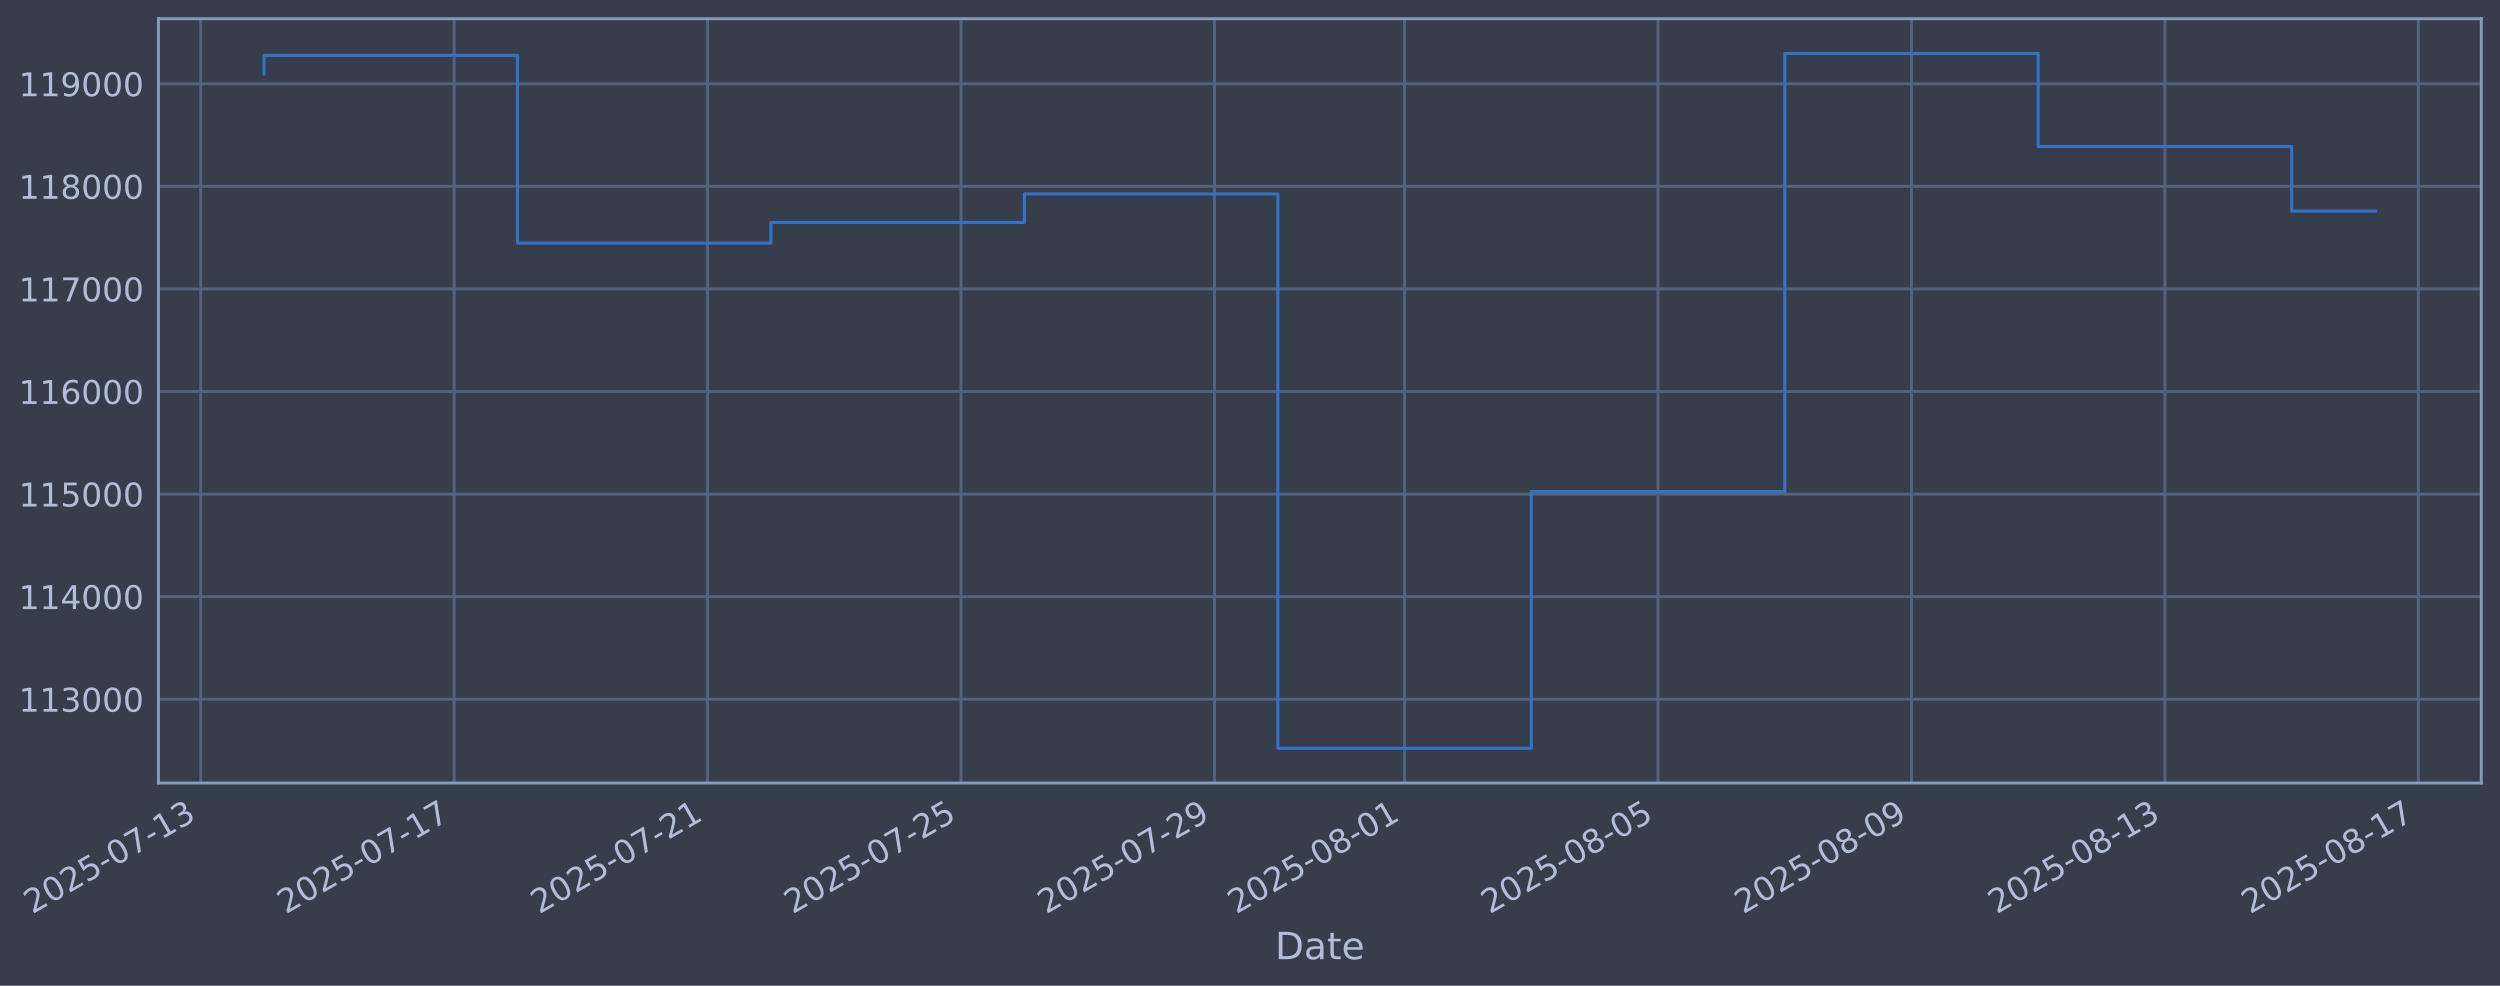
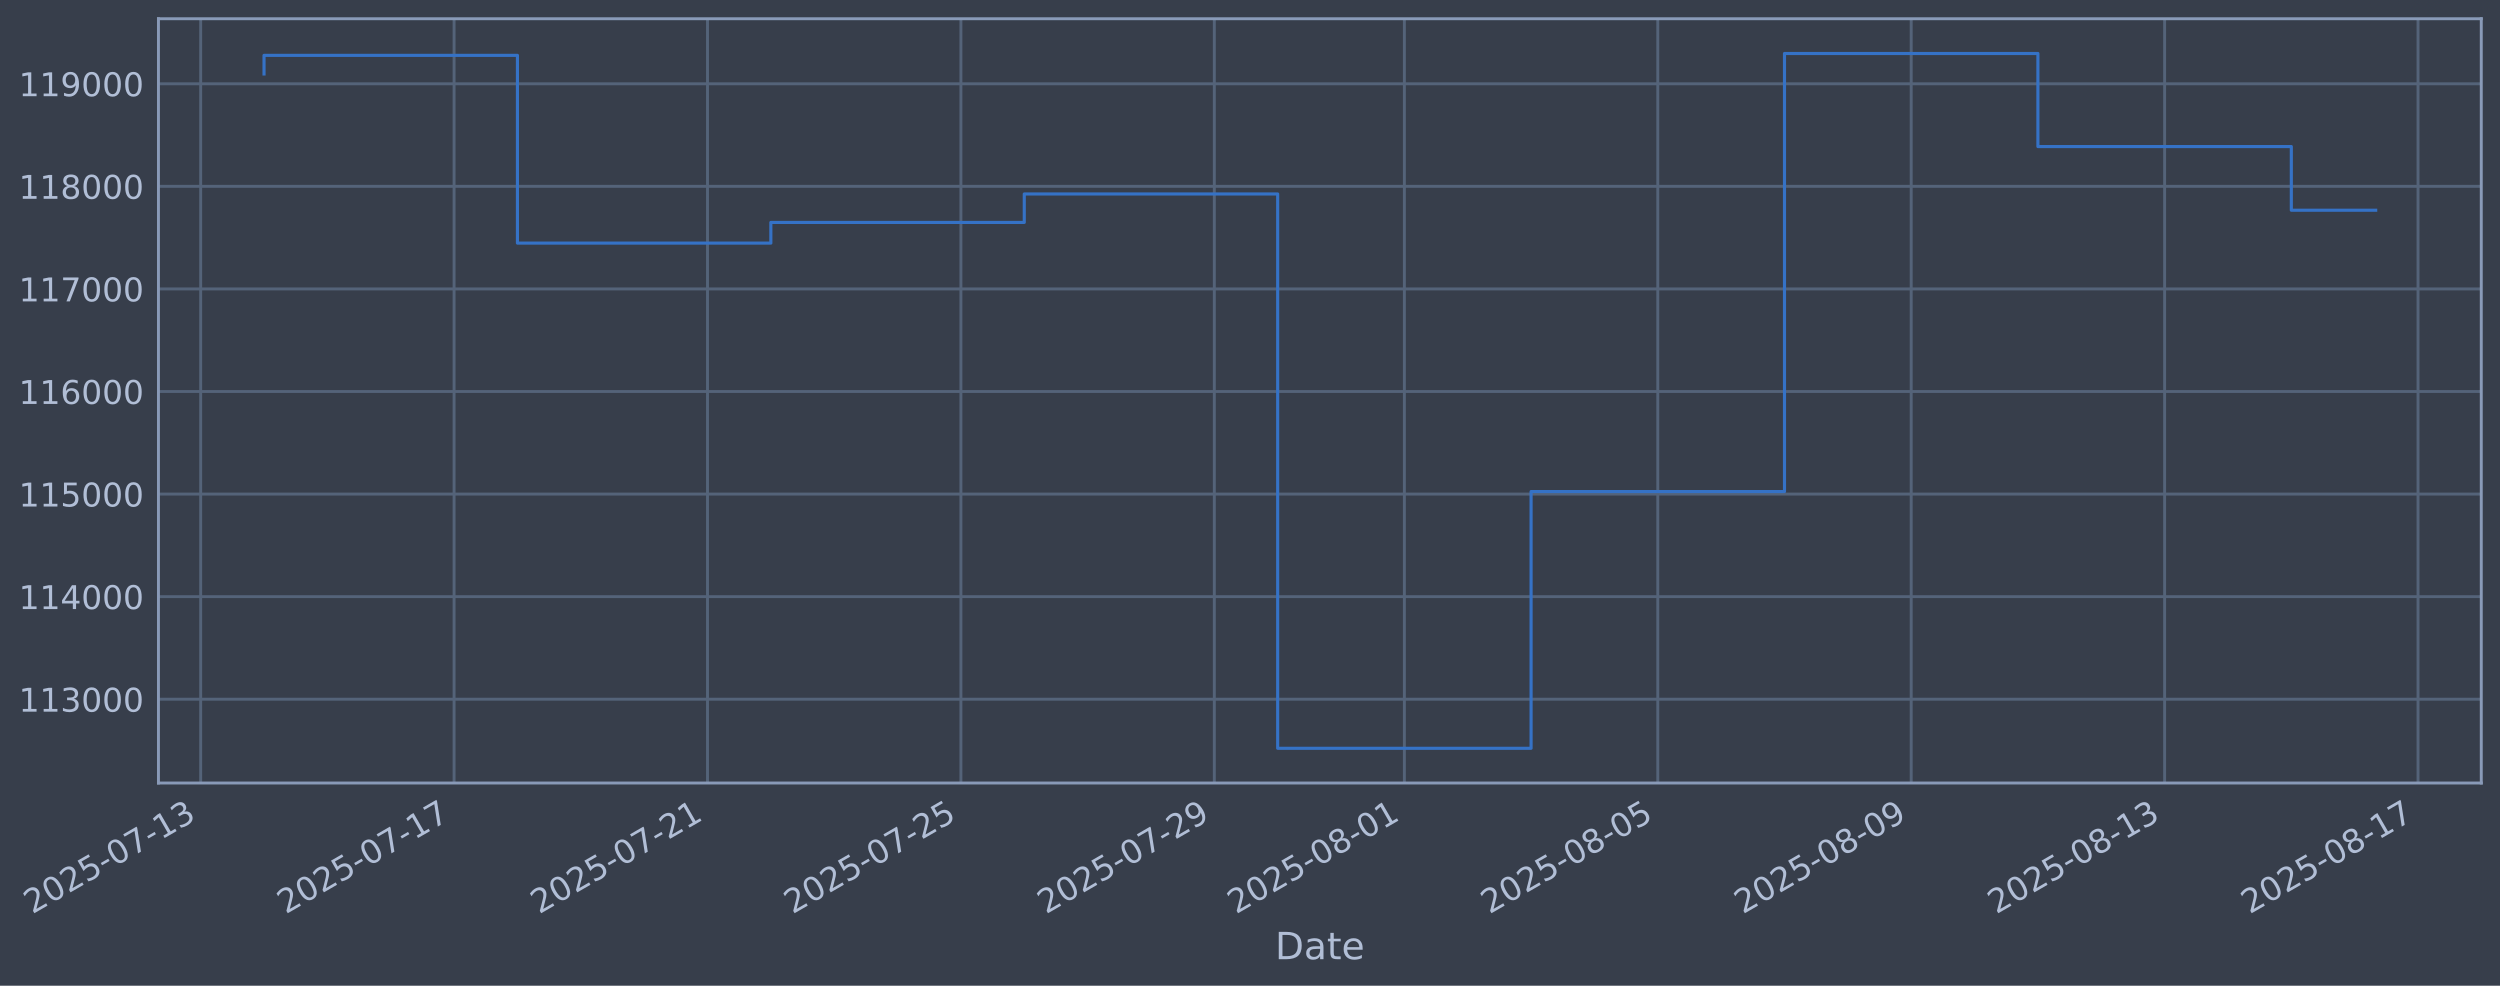
<svg xmlns="http://www.w3.org/2000/svg" xmlns:xlink="http://www.w3.org/1999/xlink" width="960.9pt" height="378.87pt" viewBox="0 0 960.9 378.87" version="1.1">
  <defs>
    <style type="text/css">*{stroke-linejoin: round; stroke-linecap: butt}</style>
  </defs>
  <g id="figure_1">
    <g id="patch_1">
      <path d="M 0 378.87  L 960.9 378.87  L 960.9 0  L 0 0  z " style="fill: #373e4b" />
    </g>
    <g id="axes_1">
      <g id="patch_2">
        <path d="M 60.901 300.96  L 953.701 300.96  L 953.701 7.2  L 60.901 7.2  z " style="fill: #373e4b" />
      </g>
      <g id="matplotlib.axis_1">
        <g id="xtick_1">
          <g id="line2d_1">
-             <path d="M 77.128 300.96  L 77.128 7.2  " clip-path="url(#p040ef6752f)" style="fill: none; stroke: #546379; stroke-width: 1.12; stroke-linecap: square" />
+             <path d="M 77.132 300.96  L 77.132 7.2  " clip-path="url(#pe9e0f76214)" style="fill: none; stroke: #546379; stroke-width: 1.12; stroke-linecap: square" />
          </g>
          <g id="line2d_2" />
          <g id="text_1">
-             <g style="fill: #b1bed6" transform="translate(12.40254 351.4642) rotate(-30) scale(0.126 -0.126)">
+             <g style="fill: #b1bed6" transform="translate(12.40655 351.4642) rotate(-30) scale(0.126 -0.126)">
              <defs>
                <path id="DejaVuSans-32" d="M 1228 531  L 3431 531  L 3431 0  L 469 0  L 469 531  Q 828 903 1448 1529  Q 2069 2156 2228 2338  Q 2531 2678 2651 2914  Q 2772 3150 2772 3378  Q 2772 3750 2511 3984  Q 2250 4219 1831 4219  Q 1534 4219 1204 4116  Q 875 4013 500 3803  L 500 4441  Q 881 4594 1212 4672  Q 1544 4750 1819 4750  Q 2544 4750 2975 4387  Q 3406 4025 3406 3419  Q 3406 3131 3298 2873  Q 3191 2616 2906 2266  Q 2828 2175 2409 1742  Q 1991 1309 1228 531  z " transform="scale(0.015625)" />
                <path id="DejaVuSans-30" d="M 2034 4250  Q 1547 4250 1301 3770  Q 1056 3291 1056 2328  Q 1056 1369 1301 889  Q 1547 409 2034 409  Q 2525 409 2770 889  Q 3016 1369 3016 2328  Q 3016 3291 2770 3770  Q 2525 4250 2034 4250  z M 2034 4750  Q 2819 4750 3233 4129  Q 3647 3509 3647 2328  Q 3647 1150 3233 529  Q 2819 -91 2034 -91  Q 1250 -91 836 529  Q 422 1150 422 2328  Q 422 3509 836 4129  Q 1250 4750 2034 4750  z " transform="scale(0.015625)" />
                <path id="DejaVuSans-35" d="M 691 4666  L 3169 4666  L 3169 4134  L 1269 4134  L 1269 2991  Q 1406 3038 1543 3061  Q 1681 3084 1819 3084  Q 2600 3084 3056 2656  Q 3513 2228 3513 1497  Q 3513 744 3044 326  Q 2575 -91 1722 -91  Q 1428 -91 1123 -41  Q 819 9 494 109  L 494 744  Q 775 591 1075 516  Q 1375 441 1709 441  Q 2250 441 2565 725  Q 2881 1009 2881 1497  Q 2881 1984 2565 2268  Q 2250 2553 1709 2553  Q 1456 2553 1204 2497  Q 953 2441 691 2322  L 691 4666  z " transform="scale(0.015625)" />
                <path id="DejaVuSans-2d" d="M 313 2009  L 1997 2009  L 1997 1497  L 313 1497  L 313 2009  z " transform="scale(0.015625)" />
                <path id="DejaVuSans-37" d="M 525 4666  L 3525 4666  L 3525 4397  L 1831 0  L 1172 0  L 2766 4134  L 525 4134  L 525 4666  z " transform="scale(0.015625)" />
                <path id="DejaVuSans-31" d="M 794 531  L 1825 531  L 1825 4091  L 703 3866  L 703 4441  L 1819 4666  L 2450 4666  L 2450 531  L 3481 531  L 3481 0  L 794 0  L 794 531  z " transform="scale(0.015625)" />
                <path id="DejaVuSans-33" d="M 2597 2516  Q 3050 2419 3304 2112  Q 3559 1806 3559 1356  Q 3559 666 3084 287  Q 2609 -91 1734 -91  Q 1441 -91 1130 -33  Q 819 25 488 141  L 488 750  Q 750 597 1062 519  Q 1375 441 1716 441  Q 2309 441 2620 675  Q 2931 909 2931 1356  Q 2931 1769 2642 2001  Q 2353 2234 1838 2234  L 1294 2234  L 1294 2753  L 1863 2753  Q 2328 2753 2575 2939  Q 2822 3125 2822 3475  Q 2822 3834 2567 4026  Q 2313 4219 1838 4219  Q 1578 4219 1281 4162  Q 984 4106 628 3988  L 628 4550  Q 988 4650 1302 4700  Q 1616 4750 1894 4750  Q 2613 4750 3031 4423  Q 3450 4097 3450 3541  Q 3450 3153 3228 2886  Q 3006 2619 2597 2516  z " transform="scale(0.015625)" />
              </defs>
              <use xlink:href="#DejaVuSans-32" />
              <use xlink:href="#DejaVuSans-30" transform="translate(63.62305 0)" />
              <use xlink:href="#DejaVuSans-32" transform="translate(127.2461 0)" />
              <use xlink:href="#DejaVuSans-35" transform="translate(190.8691 0)" />
              <use xlink:href="#DejaVuSans-2d" transform="translate(254.4922 0)" />
              <use xlink:href="#DejaVuSans-30" transform="translate(290.5762 0)" />
              <use xlink:href="#DejaVuSans-37" transform="translate(354.1992 0)" />
              <use xlink:href="#DejaVuSans-2d" transform="translate(417.8223 0)" />
              <use xlink:href="#DejaVuSans-31" transform="translate(453.9062 0)" />
              <use xlink:href="#DejaVuSans-33" transform="translate(517.5293 0)" />
            </g>
          </g>
        </g>
        <g id="xtick_2">
          <g id="line2d_3">
-             <path d="M 174.545 300.96  L 174.545 7.2  " clip-path="url(#p040ef6752f)" style="fill: none; stroke: #546379; stroke-width: 1.12; stroke-linecap: square" />
+             <path d="M 174.533 300.96  L 174.533 7.2  " clip-path="url(#pe9e0f76214)" style="fill: none; stroke: #546379; stroke-width: 1.12; stroke-linecap: square" />
          </g>
          <g id="line2d_4" />
          <g id="text_2">
-             <g style="fill: #b1bed6" transform="translate(109.8196 351.4642) rotate(-30) scale(0.126 -0.126)">
+             <g style="fill: #b1bed6" transform="translate(109.8076 351.4642) rotate(-30) scale(0.126 -0.126)">
              <use xlink:href="#DejaVuSans-32" />
              <use xlink:href="#DejaVuSans-30" transform="translate(63.62305 0)" />
              <use xlink:href="#DejaVuSans-32" transform="translate(127.2461 0)" />
              <use xlink:href="#DejaVuSans-35" transform="translate(190.8691 0)" />
              <use xlink:href="#DejaVuSans-2d" transform="translate(254.4922 0)" />
              <use xlink:href="#DejaVuSans-30" transform="translate(290.5762 0)" />
              <use xlink:href="#DejaVuSans-37" transform="translate(354.1992 0)" />
              <use xlink:href="#DejaVuSans-2d" transform="translate(417.8223 0)" />
              <use xlink:href="#DejaVuSans-31" transform="translate(453.9062 0)" />
              <use xlink:href="#DejaVuSans-37" transform="translate(517.5293 0)" />
            </g>
          </g>
        </g>
        <g id="xtick_3">
          <g id="line2d_5">
-             <path d="M 271.962 300.96  L 271.962 7.2  " clip-path="url(#p040ef6752f)" style="fill: none; stroke: #546379; stroke-width: 1.12; stroke-linecap: square" />
+             <path d="M 271.934 300.96  L 271.934 7.2  " clip-path="url(#pe9e0f76214)" style="fill: none; stroke: #546379; stroke-width: 1.12; stroke-linecap: square" />
          </g>
          <g id="line2d_6" />
          <g id="text_3">
-             <g style="fill: #b1bed6" transform="translate(207.2367 351.4642) rotate(-30) scale(0.126 -0.126)">
+             <g style="fill: #b1bed6" transform="translate(207.2086 351.4642) rotate(-30) scale(0.126 -0.126)">
              <use xlink:href="#DejaVuSans-32" />
              <use xlink:href="#DejaVuSans-30" transform="translate(63.62305 0)" />
              <use xlink:href="#DejaVuSans-32" transform="translate(127.2461 0)" />
              <use xlink:href="#DejaVuSans-35" transform="translate(190.8691 0)" />
              <use xlink:href="#DejaVuSans-2d" transform="translate(254.4922 0)" />
              <use xlink:href="#DejaVuSans-30" transform="translate(290.5762 0)" />
              <use xlink:href="#DejaVuSans-37" transform="translate(354.1992 0)" />
              <use xlink:href="#DejaVuSans-2d" transform="translate(417.8223 0)" />
              <use xlink:href="#DejaVuSans-32" transform="translate(453.9062 0)" />
              <use xlink:href="#DejaVuSans-31" transform="translate(517.5293 0)" />
            </g>
          </g>
        </g>
        <g id="xtick_4">
          <g id="line2d_7">
-             <path d="M 369.379 300.96  L 369.379 7.2  " clip-path="url(#p040ef6752f)" style="fill: none; stroke: #546379; stroke-width: 1.12; stroke-linecap: square" />
+             <path d="M 369.335 300.96  L 369.335 7.2  " clip-path="url(#pe9e0f76214)" style="fill: none; stroke: #546379; stroke-width: 1.12; stroke-linecap: square" />
          </g>
          <g id="line2d_8" />
          <g id="text_4">
-             <g style="fill: #b1bed6" transform="translate(304.6538 351.4642) rotate(-30) scale(0.126 -0.126)">
+             <g style="fill: #b1bed6" transform="translate(304.6096 351.4642) rotate(-30) scale(0.126 -0.126)">
              <use xlink:href="#DejaVuSans-32" />
              <use xlink:href="#DejaVuSans-30" transform="translate(63.62305 0)" />
              <use xlink:href="#DejaVuSans-32" transform="translate(127.2461 0)" />
              <use xlink:href="#DejaVuSans-35" transform="translate(190.8691 0)" />
              <use xlink:href="#DejaVuSans-2d" transform="translate(254.4922 0)" />
              <use xlink:href="#DejaVuSans-30" transform="translate(290.5762 0)" />
              <use xlink:href="#DejaVuSans-37" transform="translate(354.1992 0)" />
              <use xlink:href="#DejaVuSans-2d" transform="translate(417.8223 0)" />
              <use xlink:href="#DejaVuSans-32" transform="translate(453.9062 0)" />
              <use xlink:href="#DejaVuSans-35" transform="translate(517.5293 0)" />
            </g>
          </g>
        </g>
        <g id="xtick_5">
          <g id="line2d_9">
-             <path d="M 466.796 300.96  L 466.796 7.2  " clip-path="url(#p040ef6752f)" style="fill: none; stroke: #546379; stroke-width: 1.12; stroke-linecap: square" />
+             <path d="M 466.736 300.96  L 466.736 7.2  " clip-path="url(#pe9e0f76214)" style="fill: none; stroke: #546379; stroke-width: 1.12; stroke-linecap: square" />
          </g>
          <g id="line2d_10" />
          <g id="text_5">
-             <g style="fill: #b1bed6" transform="translate(402.0709 351.4642) rotate(-30) scale(0.126 -0.126)">
+             <g style="fill: #b1bed6" transform="translate(402.0107 351.4642) rotate(-30) scale(0.126 -0.126)">
              <defs>
                <path id="DejaVuSans-39" d="M 703 97  L 703 672  Q 941 559 1184 500  Q 1428 441 1663 441  Q 2288 441 2617 861  Q 2947 1281 2994 2138  Q 2813 1869 2534 1725  Q 2256 1581 1919 1581  Q 1219 1581 811 2004  Q 403 2428 403 3163  Q 403 3881 828 4315  Q 1253 4750 1959 4750  Q 2769 4750 3195 4129  Q 3622 3509 3622 2328  Q 3622 1225 3098 567  Q 2575 -91 1691 -91  Q 1453 -91 1209 -44  Q 966 3 703 97  z M 1959 2075  Q 2384 2075 2632 2365  Q 2881 2656 2881 3163  Q 2881 3666 2632 3958  Q 2384 4250 1959 4250  Q 1534 4250 1286 3958  Q 1038 3666 1038 3163  Q 1038 2656 1286 2365  Q 1534 2075 1959 2075  z " transform="scale(0.015625)" />
              </defs>
              <use xlink:href="#DejaVuSans-32" />
              <use xlink:href="#DejaVuSans-30" transform="translate(63.62305 0)" />
              <use xlink:href="#DejaVuSans-32" transform="translate(127.2461 0)" />
              <use xlink:href="#DejaVuSans-35" transform="translate(190.8691 0)" />
              <use xlink:href="#DejaVuSans-2d" transform="translate(254.4922 0)" />
              <use xlink:href="#DejaVuSans-30" transform="translate(290.5762 0)" />
              <use xlink:href="#DejaVuSans-37" transform="translate(354.1992 0)" />
              <use xlink:href="#DejaVuSans-2d" transform="translate(417.8223 0)" />
              <use xlink:href="#DejaVuSans-32" transform="translate(453.9062 0)" />
              <use xlink:href="#DejaVuSans-39" transform="translate(517.5293 0)" />
            </g>
          </g>
        </g>
        <g id="xtick_6">
          <g id="line2d_11">
-             <path d="M 539.859 300.96  L 539.859 7.2  " clip-path="url(#p040ef6752f)" style="fill: none; stroke: #546379; stroke-width: 1.12; stroke-linecap: square" />
+             <path d="M 539.787 300.96  L 539.787 7.2  " clip-path="url(#pe9e0f76214)" style="fill: none; stroke: #546379; stroke-width: 1.12; stroke-linecap: square" />
          </g>
          <g id="line2d_12" />
          <g id="text_6">
-             <g style="fill: #b1bed6" transform="translate(475.1337 351.4642) rotate(-30) scale(0.126 -0.126)">
+             <g style="fill: #b1bed6" transform="translate(475.0614 351.4642) rotate(-30) scale(0.126 -0.126)">
              <defs>
                <path id="DejaVuSans-38" d="M 2034 2216  Q 1584 2216 1326 1975  Q 1069 1734 1069 1313  Q 1069 891 1326 650  Q 1584 409 2034 409  Q 2484 409 2743 651  Q 3003 894 3003 1313  Q 3003 1734 2745 1975  Q 2488 2216 2034 2216  z M 1403 2484  Q 997 2584 770 2862  Q 544 3141 544 3541  Q 544 4100 942 4425  Q 1341 4750 2034 4750  Q 2731 4750 3128 4425  Q 3525 4100 3525 3541  Q 3525 3141 3298 2862  Q 3072 2584 2669 2484  Q 3125 2378 3379 2068  Q 3634 1759 3634 1313  Q 3634 634 3220 271  Q 2806 -91 2034 -91  Q 1263 -91 848 271  Q 434 634 434 1313  Q 434 1759 690 2068  Q 947 2378 1403 2484  z M 1172 3481  Q 1172 3119 1398 2916  Q 1625 2713 2034 2713  Q 2441 2713 2670 2916  Q 2900 3119 2900 3481  Q 2900 3844 2670 4047  Q 2441 4250 2034 4250  Q 1625 4250 1398 4047  Q 1172 3844 1172 3481  z " transform="scale(0.015625)" />
              </defs>
              <use xlink:href="#DejaVuSans-32" />
              <use xlink:href="#DejaVuSans-30" transform="translate(63.62305 0)" />
              <use xlink:href="#DejaVuSans-32" transform="translate(127.2461 0)" />
              <use xlink:href="#DejaVuSans-35" transform="translate(190.8691 0)" />
              <use xlink:href="#DejaVuSans-2d" transform="translate(254.4922 0)" />
              <use xlink:href="#DejaVuSans-30" transform="translate(290.5762 0)" />
              <use xlink:href="#DejaVuSans-38" transform="translate(354.1992 0)" />
              <use xlink:href="#DejaVuSans-2d" transform="translate(417.8223 0)" />
              <use xlink:href="#DejaVuSans-30" transform="translate(453.9062 0)" />
              <use xlink:href="#DejaVuSans-31" transform="translate(517.5293 0)" />
            </g>
          </g>
        </g>
        <g id="xtick_7">
          <g id="line2d_13">
-             <path d="M 637.276 300.96  L 637.276 7.2  " clip-path="url(#p040ef6752f)" style="fill: none; stroke: #546379; stroke-width: 1.12; stroke-linecap: square" />
+             <path d="M 637.188 300.96  L 637.188 7.2  " clip-path="url(#pe9e0f76214)" style="fill: none; stroke: #546379; stroke-width: 1.12; stroke-linecap: square" />
          </g>
          <g id="line2d_14" />
          <g id="text_7">
-             <g style="fill: #b1bed6" transform="translate(572.5507 351.4642) rotate(-30) scale(0.126 -0.126)">
+             <g style="fill: #b1bed6" transform="translate(572.4625 351.4642) rotate(-30) scale(0.126 -0.126)">
              <use xlink:href="#DejaVuSans-32" />
              <use xlink:href="#DejaVuSans-30" transform="translate(63.62305 0)" />
              <use xlink:href="#DejaVuSans-32" transform="translate(127.2461 0)" />
              <use xlink:href="#DejaVuSans-35" transform="translate(190.8691 0)" />
              <use xlink:href="#DejaVuSans-2d" transform="translate(254.4922 0)" />
              <use xlink:href="#DejaVuSans-30" transform="translate(290.5762 0)" />
              <use xlink:href="#DejaVuSans-38" transform="translate(354.1992 0)" />
              <use xlink:href="#DejaVuSans-2d" transform="translate(417.8223 0)" />
              <use xlink:href="#DejaVuSans-30" transform="translate(453.9062 0)" />
              <use xlink:href="#DejaVuSans-35" transform="translate(517.5293 0)" />
            </g>
          </g>
        </g>
        <g id="xtick_8">
          <g id="line2d_15">
-             <path d="M 734.693 300.96  L 734.693 7.2  " clip-path="url(#p040ef6752f)" style="fill: none; stroke: #546379; stroke-width: 1.12; stroke-linecap: square" />
+             <path d="M 734.589 300.96  L 734.589 7.2  " clip-path="url(#pe9e0f76214)" style="fill: none; stroke: #546379; stroke-width: 1.12; stroke-linecap: square" />
          </g>
          <g id="line2d_16" />
          <g id="text_8">
-             <g style="fill: #b1bed6" transform="translate(669.9678 351.4642) rotate(-30) scale(0.126 -0.126)">
+             <g style="fill: #b1bed6" transform="translate(669.8635 351.4642) rotate(-30) scale(0.126 -0.126)">
              <use xlink:href="#DejaVuSans-32" />
              <use xlink:href="#DejaVuSans-30" transform="translate(63.62305 0)" />
              <use xlink:href="#DejaVuSans-32" transform="translate(127.2461 0)" />
              <use xlink:href="#DejaVuSans-35" transform="translate(190.8691 0)" />
              <use xlink:href="#DejaVuSans-2d" transform="translate(254.4922 0)" />
              <use xlink:href="#DejaVuSans-30" transform="translate(290.5762 0)" />
              <use xlink:href="#DejaVuSans-38" transform="translate(354.1992 0)" />
              <use xlink:href="#DejaVuSans-2d" transform="translate(417.8223 0)" />
              <use xlink:href="#DejaVuSans-30" transform="translate(453.9062 0)" />
              <use xlink:href="#DejaVuSans-39" transform="translate(517.5293 0)" />
            </g>
          </g>
        </g>
        <g id="xtick_9">
          <g id="line2d_17">
-             <path d="M 832.11 300.96  L 832.11 7.2  " clip-path="url(#p040ef6752f)" style="fill: none; stroke: #546379; stroke-width: 1.12; stroke-linecap: square" />
+             <path d="M 831.99 300.96  L 831.99 7.2  " clip-path="url(#pe9e0f76214)" style="fill: none; stroke: #546379; stroke-width: 1.12; stroke-linecap: square" />
          </g>
          <g id="line2d_18" />
          <g id="text_9">
-             <g style="fill: #b1bed6" transform="translate(767.3849 351.4642) rotate(-30) scale(0.126 -0.126)">
+             <g style="fill: #b1bed6" transform="translate(767.2645 351.4642) rotate(-30) scale(0.126 -0.126)">
              <use xlink:href="#DejaVuSans-32" />
              <use xlink:href="#DejaVuSans-30" transform="translate(63.62305 0)" />
              <use xlink:href="#DejaVuSans-32" transform="translate(127.2461 0)" />
              <use xlink:href="#DejaVuSans-35" transform="translate(190.8691 0)" />
              <use xlink:href="#DejaVuSans-2d" transform="translate(254.4922 0)" />
              <use xlink:href="#DejaVuSans-30" transform="translate(290.5762 0)" />
              <use xlink:href="#DejaVuSans-38" transform="translate(354.1992 0)" />
              <use xlink:href="#DejaVuSans-2d" transform="translate(417.8223 0)" />
              <use xlink:href="#DejaVuSans-31" transform="translate(453.9062 0)" />
              <use xlink:href="#DejaVuSans-33" transform="translate(517.5293 0)" />
            </g>
          </g>
        </g>
        <g id="xtick_10">
          <g id="line2d_19">
-             <path d="M 929.527 300.96  L 929.527 7.2  " clip-path="url(#p040ef6752f)" style="fill: none; stroke: #546379; stroke-width: 1.12; stroke-linecap: square" />
+             <path d="M 929.391 300.96  L 929.391 7.2  " clip-path="url(#pe9e0f76214)" style="fill: none; stroke: #546379; stroke-width: 1.12; stroke-linecap: square" />
          </g>
          <g id="line2d_20" />
          <g id="text_10">
-             <g style="fill: #b1bed6" transform="translate(864.802 351.4642) rotate(-30) scale(0.126 -0.126)">
+             <g style="fill: #b1bed6" transform="translate(864.6656 351.4642) rotate(-30) scale(0.126 -0.126)">
              <use xlink:href="#DejaVuSans-32" />
              <use xlink:href="#DejaVuSans-30" transform="translate(63.62305 0)" />
              <use xlink:href="#DejaVuSans-32" transform="translate(127.2461 0)" />
              <use xlink:href="#DejaVuSans-35" transform="translate(190.8691 0)" />
              <use xlink:href="#DejaVuSans-2d" transform="translate(254.4922 0)" />
              <use xlink:href="#DejaVuSans-30" transform="translate(290.5762 0)" />
              <use xlink:href="#DejaVuSans-38" transform="translate(354.1992 0)" />
              <use xlink:href="#DejaVuSans-2d" transform="translate(417.8223 0)" />
              <use xlink:href="#DejaVuSans-31" transform="translate(453.9062 0)" />
              <use xlink:href="#DejaVuSans-37" transform="translate(517.5293 0)" />
            </g>
          </g>
        </g>
        <g id="text_11">
          <g style="fill: #b1bed6" transform="translate(490.0914 368.6753) scale(0.144 -0.144)">
            <defs>
              <path id="DejaVuSans-44" d="M 1259 4147  L 1259 519  L 2022 519  Q 2988 519 3436 956  Q 3884 1394 3884 2338  Q 3884 3275 3436 3711  Q 2988 4147 2022 4147  L 1259 4147  z M 628 4666  L 1925 4666  Q 3281 4666 3915 4102  Q 4550 3538 4550 2338  Q 4550 1131 3912 565  Q 3275 0 1925 0  L 628 0  L 628 4666  z " transform="scale(0.015625)" />
              <path id="DejaVuSans-61" d="M 2194 1759  Q 1497 1759 1228 1600  Q 959 1441 959 1056  Q 959 750 1161 570  Q 1363 391 1709 391  Q 2188 391 2477 730  Q 2766 1069 2766 1631  L 2766 1759  L 2194 1759  z M 3341 1997  L 3341 0  L 2766 0  L 2766 531  Q 2569 213 2275 61  Q 1981 -91 1556 -91  Q 1019 -91 701 211  Q 384 513 384 1019  Q 384 1609 779 1909  Q 1175 2209 1959 2209  L 2766 2209  L 2766 2266  Q 2766 2663 2505 2880  Q 2244 3097 1772 3097  Q 1472 3097 1187 3025  Q 903 2953 641 2809  L 641 3341  Q 956 3463 1253 3523  Q 1550 3584 1831 3584  Q 2591 3584 2966 3190  Q 3341 2797 3341 1997  z " transform="scale(0.015625)" />
              <path id="DejaVuSans-74" d="M 1172 4494  L 1172 3500  L 2356 3500  L 2356 3053  L 1172 3053  L 1172 1153  Q 1172 725 1289 603  Q 1406 481 1766 481  L 2356 481  L 2356 0  L 1766 0  Q 1100 0 847 248  Q 594 497 594 1153  L 594 3053  L 172 3053  L 172 3500  L 594 3500  L 594 4494  L 1172 4494  z " transform="scale(0.015625)" />
              <path id="DejaVuSans-65" d="M 3597 1894  L 3597 1613  L 953 1613  Q 991 1019 1311 708  Q 1631 397 2203 397  Q 2534 397 2845 478  Q 3156 559 3463 722  L 3463 178  Q 3153 47 2828 -22  Q 2503 -91 2169 -91  Q 1331 -91 842 396  Q 353 884 353 1716  Q 353 2575 817 3079  Q 1281 3584 2069 3584  Q 2775 3584 3186 3129  Q 3597 2675 3597 1894  z M 3022 2063  Q 3016 2534 2758 2815  Q 2500 3097 2075 3097  Q 1594 3097 1305 2825  Q 1016 2553 972 2059  L 3022 2063  z " transform="scale(0.015625)" />
            </defs>
            <use xlink:href="#DejaVuSans-44" />
            <use xlink:href="#DejaVuSans-61" transform="translate(77.00195 0)" />
            <use xlink:href="#DejaVuSans-74" transform="translate(138.2812 0)" />
            <use xlink:href="#DejaVuSans-65" transform="translate(177.4902 0)" />
          </g>
        </g>
      </g>
      <g id="matplotlib.axis_2">
        <g id="ytick_1">
          <g id="line2d_21">
-             <path d="M 60.901 268.75  L 953.701 268.75  " clip-path="url(#p040ef6752f)" style="fill: none; stroke: #546379; stroke-width: 1.12; stroke-linecap: square" />
+             <path d="M 60.901 268.75  L 953.701 268.75  " clip-path="url(#pe9e0f76214)" style="fill: none; stroke: #546379; stroke-width: 1.12; stroke-linecap: square" />
          </g>
          <g id="line2d_22" />
          <g id="text_12">
            <g style="fill: #b1bed6" transform="translate(7.2 273.5373) scale(0.126 -0.126)">
              <use xlink:href="#DejaVuSans-31" />
              <use xlink:href="#DejaVuSans-31" transform="translate(63.62305 0)" />
              <use xlink:href="#DejaVuSans-33" transform="translate(127.2461 0)" />
              <use xlink:href="#DejaVuSans-30" transform="translate(190.8691 0)" />
              <use xlink:href="#DejaVuSans-30" transform="translate(254.4922 0)" />
              <use xlink:href="#DejaVuSans-30" transform="translate(318.1152 0)" />
            </g>
          </g>
        </g>
        <g id="ytick_2">
          <g id="line2d_23">
-             <path d="M 60.901 229.325  L 953.701 229.325  " clip-path="url(#p040ef6752f)" style="fill: none; stroke: #546379; stroke-width: 1.12; stroke-linecap: square" />
+             <path d="M 60.901 229.325  L 953.701 229.325  " clip-path="url(#pe9e0f76214)" style="fill: none; stroke: #546379; stroke-width: 1.12; stroke-linecap: square" />
          </g>
          <g id="line2d_24" />
          <g id="text_13">
            <g style="fill: #b1bed6" transform="translate(7.2 234.1122) scale(0.126 -0.126)">
              <defs>
                <path id="DejaVuSans-34" d="M 2419 4116  L 825 1625  L 2419 1625  L 2419 4116  z M 2253 4666  L 3047 4666  L 3047 1625  L 3713 1625  L 3713 1100  L 3047 1100  L 3047 0  L 2419 0  L 2419 1100  L 313 1100  L 313 1709  L 2253 4666  z " transform="scale(0.015625)" />
              </defs>
              <use xlink:href="#DejaVuSans-31" />
              <use xlink:href="#DejaVuSans-31" transform="translate(63.62305 0)" />
              <use xlink:href="#DejaVuSans-34" transform="translate(127.2461 0)" />
              <use xlink:href="#DejaVuSans-30" transform="translate(190.8691 0)" />
              <use xlink:href="#DejaVuSans-30" transform="translate(254.4922 0)" />
              <use xlink:href="#DejaVuSans-30" transform="translate(318.1152 0)" />
            </g>
          </g>
        </g>
        <g id="ytick_3">
          <g id="line2d_25">
-             <path d="M 60.901 189.9  L 953.701 189.9  " clip-path="url(#p040ef6752f)" style="fill: none; stroke: #546379; stroke-width: 1.12; stroke-linecap: square" />
+             <path d="M 60.901 189.9  L 953.701 189.9  " clip-path="url(#pe9e0f76214)" style="fill: none; stroke: #546379; stroke-width: 1.12; stroke-linecap: square" />
          </g>
          <g id="line2d_26" />
          <g id="text_14">
            <g style="fill: #b1bed6" transform="translate(7.2 194.6871) scale(0.126 -0.126)">
              <use xlink:href="#DejaVuSans-31" />
              <use xlink:href="#DejaVuSans-31" transform="translate(63.62305 0)" />
              <use xlink:href="#DejaVuSans-35" transform="translate(127.2461 0)" />
              <use xlink:href="#DejaVuSans-30" transform="translate(190.8691 0)" />
              <use xlink:href="#DejaVuSans-30" transform="translate(254.4922 0)" />
              <use xlink:href="#DejaVuSans-30" transform="translate(318.1152 0)" />
            </g>
          </g>
        </g>
        <g id="ytick_4">
          <g id="line2d_27">
-             <path d="M 60.901 150.475  L 953.701 150.475  " clip-path="url(#p040ef6752f)" style="fill: none; stroke: #546379; stroke-width: 1.12; stroke-linecap: square" />
+             <path d="M 60.901 150.475  L 953.701 150.475  " clip-path="url(#pe9e0f76214)" style="fill: none; stroke: #546379; stroke-width: 1.12; stroke-linecap: square" />
          </g>
          <g id="line2d_28" />
          <g id="text_15">
            <g style="fill: #b1bed6" transform="translate(7.2 155.262) scale(0.126 -0.126)">
              <defs>
                <path id="DejaVuSans-36" d="M 2113 2584  Q 1688 2584 1439 2293  Q 1191 2003 1191 1497  Q 1191 994 1439 701  Q 1688 409 2113 409  Q 2538 409 2786 701  Q 3034 994 3034 1497  Q 3034 2003 2786 2293  Q 2538 2584 2113 2584  z M 3366 4563  L 3366 3988  Q 3128 4100 2886 4159  Q 2644 4219 2406 4219  Q 1781 4219 1451 3797  Q 1122 3375 1075 2522  Q 1259 2794 1537 2939  Q 1816 3084 2150 3084  Q 2853 3084 3261 2657  Q 3669 2231 3669 1497  Q 3669 778 3244 343  Q 2819 -91 2113 -91  Q 1303 -91 875 529  Q 447 1150 447 2328  Q 447 3434 972 4092  Q 1497 4750 2381 4750  Q 2619 4750 2861 4703  Q 3103 4656 3366 4563  z " transform="scale(0.015625)" />
              </defs>
              <use xlink:href="#DejaVuSans-31" />
              <use xlink:href="#DejaVuSans-31" transform="translate(63.62305 0)" />
              <use xlink:href="#DejaVuSans-36" transform="translate(127.2461 0)" />
              <use xlink:href="#DejaVuSans-30" transform="translate(190.8691 0)" />
              <use xlink:href="#DejaVuSans-30" transform="translate(254.4922 0)" />
              <use xlink:href="#DejaVuSans-30" transform="translate(318.1152 0)" />
            </g>
          </g>
        </g>
        <g id="ytick_5">
          <g id="line2d_29">
-             <path d="M 60.901 111.05  L 953.701 111.05  " clip-path="url(#p040ef6752f)" style="fill: none; stroke: #546379; stroke-width: 1.12; stroke-linecap: square" />
+             <path d="M 60.901 111.05  L 953.701 111.05  " clip-path="url(#pe9e0f76214)" style="fill: none; stroke: #546379; stroke-width: 1.12; stroke-linecap: square" />
          </g>
          <g id="line2d_30" />
          <g id="text_16">
            <g style="fill: #b1bed6" transform="translate(7.2 115.8369) scale(0.126 -0.126)">
              <use xlink:href="#DejaVuSans-31" />
              <use xlink:href="#DejaVuSans-31" transform="translate(63.62305 0)" />
              <use xlink:href="#DejaVuSans-37" transform="translate(127.2461 0)" />
              <use xlink:href="#DejaVuSans-30" transform="translate(190.8691 0)" />
              <use xlink:href="#DejaVuSans-30" transform="translate(254.4922 0)" />
              <use xlink:href="#DejaVuSans-30" transform="translate(318.1152 0)" />
            </g>
          </g>
        </g>
        <g id="ytick_6">
          <g id="line2d_31">
-             <path d="M 60.901 71.625  L 953.701 71.625  " clip-path="url(#p040ef6752f)" style="fill: none; stroke: #546379; stroke-width: 1.12; stroke-linecap: square" />
+             <path d="M 60.901 71.625  L 953.701 71.625  " clip-path="url(#pe9e0f76214)" style="fill: none; stroke: #546379; stroke-width: 1.12; stroke-linecap: square" />
          </g>
          <g id="line2d_32" />
          <g id="text_17">
            <g style="fill: #b1bed6" transform="translate(7.2 76.4118) scale(0.126 -0.126)">
              <use xlink:href="#DejaVuSans-31" />
              <use xlink:href="#DejaVuSans-31" transform="translate(63.62305 0)" />
              <use xlink:href="#DejaVuSans-38" transform="translate(127.2461 0)" />
              <use xlink:href="#DejaVuSans-30" transform="translate(190.8691 0)" />
              <use xlink:href="#DejaVuSans-30" transform="translate(254.4922 0)" />
              <use xlink:href="#DejaVuSans-30" transform="translate(318.1152 0)" />
            </g>
          </g>
        </g>
        <g id="ytick_7">
          <g id="line2d_33">
-             <path d="M 60.901 32.2  L 953.701 32.2  " clip-path="url(#p040ef6752f)" style="fill: none; stroke: #546379; stroke-width: 1.12; stroke-linecap: square" />
+             <path d="M 60.901 32.2  L 953.701 32.2  " clip-path="url(#pe9e0f76214)" style="fill: none; stroke: #546379; stroke-width: 1.12; stroke-linecap: square" />
          </g>
          <g id="line2d_34" />
          <g id="text_18">
            <g style="fill: #b1bed6" transform="translate(7.2 36.9867) scale(0.126 -0.126)">
              <use xlink:href="#DejaVuSans-31" />
              <use xlink:href="#DejaVuSans-31" transform="translate(63.62305 0)" />
              <use xlink:href="#DejaVuSans-39" transform="translate(127.2461 0)" />
              <use xlink:href="#DejaVuSans-30" transform="translate(190.8691 0)" />
              <use xlink:href="#DejaVuSans-30" transform="translate(254.4922 0)" />
              <use xlink:href="#DejaVuSans-30" transform="translate(318.1152 0)" />
            </g>
          </g>
        </g>
      </g>
      <g id="line2d_35">
-         <path d="M 101.482 28.439  L 101.482 21.285  L 198.899 21.285  L 198.899 93.435  L 296.316 93.435  L 296.316 85.489  L 393.734 85.489  L 393.734 74.56  L 491.151 74.56  L 491.151 287.607  L 588.568 287.607  L 588.568 188.936  L 685.985 188.936  L 685.985 20.553  L 783.402 20.553  L 783.402 56.332  L 880.819 56.332  L 880.819 81.145  L 913.119 81.145  " clip-path="url(#p040ef6752f)" style="fill: none; stroke: #3572c6; stroke-width: 1.2; stroke-linecap: square" />
+         <path d="M 101.482 28.439  L 101.482 21.285  L 198.883 21.285  L 198.883 93.435  L 296.284 93.435  L 296.284 85.489  L 393.685 85.489  L 393.685 74.56  L 491.086 74.56  L 491.086 287.607  L 588.487 287.607  L 588.487 188.936  L 685.888 188.936  L 685.888 20.553  L 783.29 20.553  L 783.29 56.332  L 880.691 56.332  L 880.691 80.795  L 913.119 80.795  " clip-path="url(#pe9e0f76214)" style="fill: none; stroke: #3572c6; stroke-width: 1.2; stroke-linecap: square" />
      </g>
      <g id="patch_3">
        <path d="M 60.901 300.96  L 60.901 7.2  " style="fill: none; stroke: #899ab8; stroke-width: 1.12; stroke-linejoin: miter; stroke-linecap: square" />
      </g>
      <g id="patch_4">
        <path d="M 953.701 300.96  L 953.701 7.2  " style="fill: none; stroke: #899ab8; stroke-width: 1.12; stroke-linejoin: miter; stroke-linecap: square" />
      </g>
      <g id="patch_5">
        <path d="M 60.901 300.96  L 953.701 300.96  " style="fill: none; stroke: #899ab8; stroke-width: 1.12; stroke-linejoin: miter; stroke-linecap: square" />
      </g>
      <g id="patch_6">
        <path d="M 60.901 7.2  L 953.701 7.2  " style="fill: none; stroke: #899ab8; stroke-width: 1.12; stroke-linejoin: miter; stroke-linecap: square" />
      </g>
    </g>
  </g>
  <defs>
-     <clipPath id="p040ef6752f">
+     <clipPath id="pe9e0f76214">
      <rect x="60.901" y="7.2" width="892.8" height="293.76" />
    </clipPath>
  </defs>
</svg>
